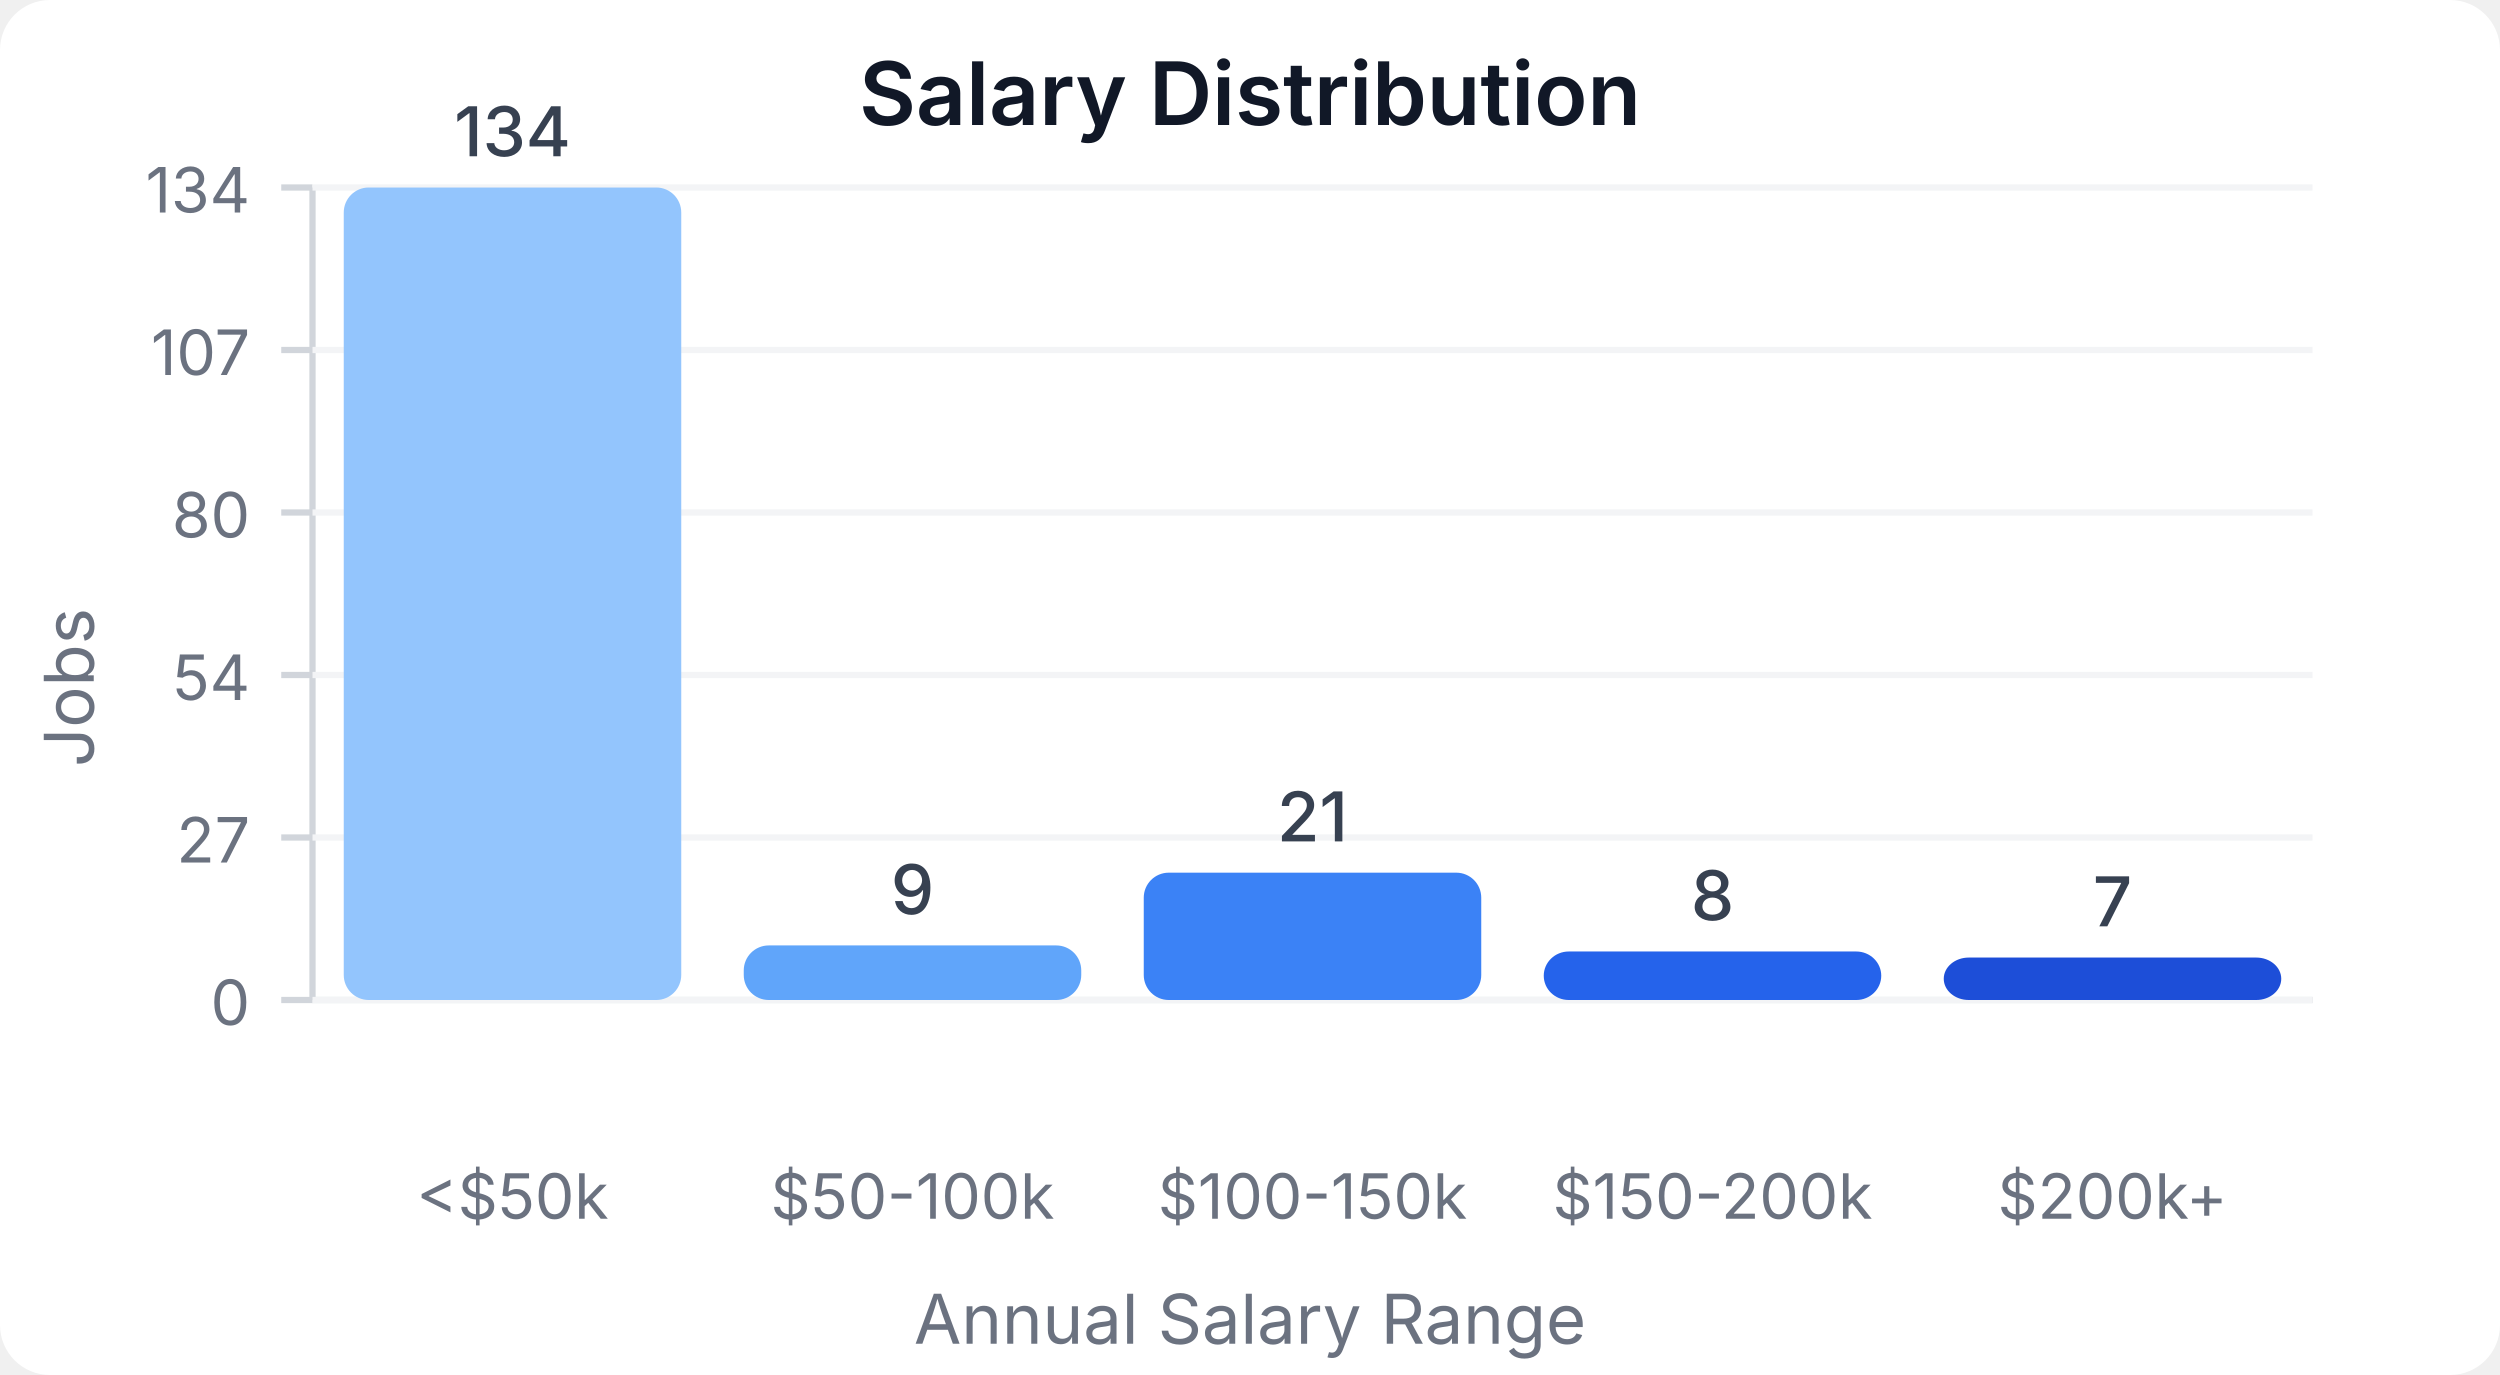
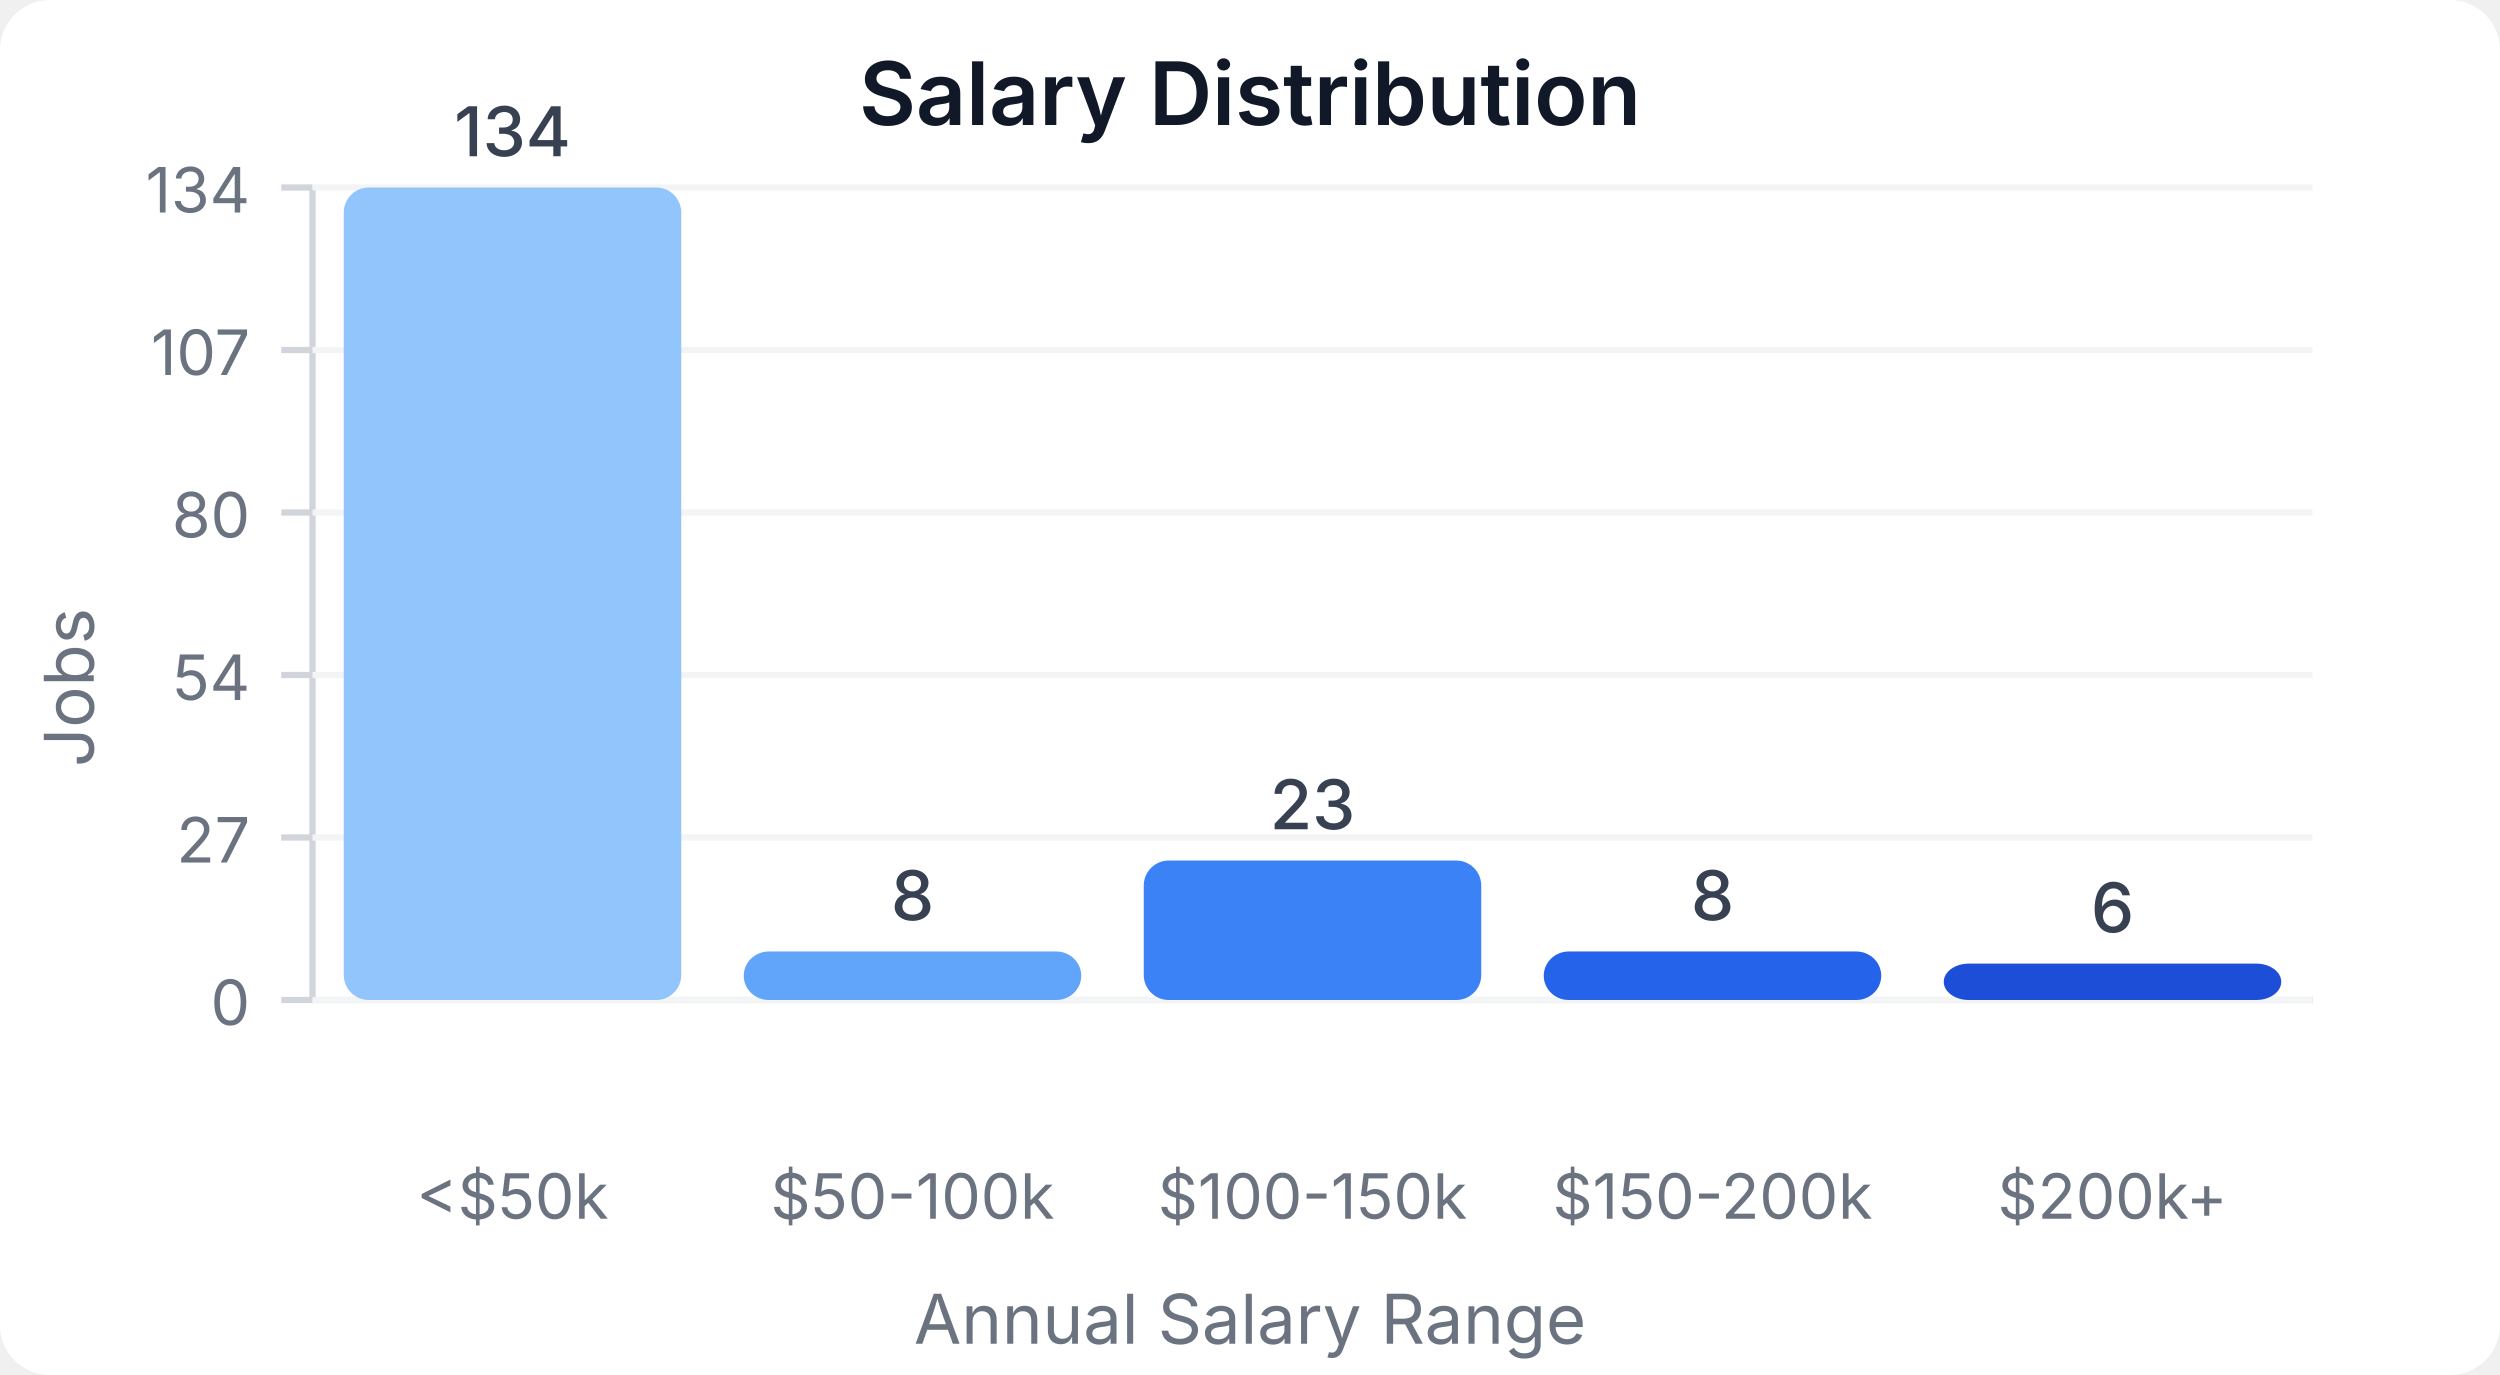
<svg xmlns="http://www.w3.org/2000/svg" width="400" height="220" viewBox="0 0 400 220">
  <style>
    text { font-family: system-ui, -apple-system, sans-serif; }
  </style>
  <rect width="400" height="220" fill="#ffffff" rx="8" />
  <text x="200" y="20" text-anchor="middle" font-size="14" font-weight="600" fill="#111827">Salary Distribution</text>
  <line x1="50" y1="30" x2="50" y2="160" stroke="#d1d5db" stroke-width="1" />
  <line x1="50" y1="160" x2="370" y2="160" stroke="#d1d5db" stroke-width="1" />
  <line x1="45" y1="160" x2="50" y2="160" stroke="#d1d5db" stroke-width="1" />
  <text x="40" y="164" text-anchor="end" font-size="10" fill="#6b7280">0</text>
  <line x1="50" y1="160" x2="370" y2="160" stroke="#f3f4f6" stroke-width="1" />
  <line x1="45" y1="134" x2="50" y2="134" stroke="#d1d5db" stroke-width="1" />
  <text x="40" y="138" text-anchor="end" font-size="10" fill="#6b7280">27</text>
  <line x1="50" y1="134" x2="370" y2="134" stroke="#f3f4f6" stroke-width="1" />
  <line x1="45" y1="108" x2="50" y2="108" stroke="#d1d5db" stroke-width="1" />
  <text x="40" y="112" text-anchor="end" font-size="10" fill="#6b7280">54</text>
  <line x1="50" y1="108" x2="370" y2="108" stroke="#f3f4f6" stroke-width="1" />
  <line x1="45" y1="82" x2="50" y2="82" stroke="#d1d5db" stroke-width="1" />
  <text x="40" y="86" text-anchor="end" font-size="10" fill="#6b7280">80</text>
  <line x1="50" y1="82" x2="370" y2="82" stroke="#f3f4f6" stroke-width="1" />
  <line x1="45" y1="56" x2="50" y2="56" stroke="#d1d5db" stroke-width="1" />
  <text x="40" y="60" text-anchor="end" font-size="10" fill="#6b7280">107</text>
  <line x1="50" y1="56" x2="370" y2="56" stroke="#f3f4f6" stroke-width="1" />
  <line x1="45" y1="30" x2="50" y2="30" stroke="#d1d5db" stroke-width="1" />
  <text x="40" y="34" text-anchor="end" font-size="10" fill="#6b7280">134</text>
  <line x1="50" y1="30" x2="370" y2="30" stroke="#f3f4f6" stroke-width="1" />
  <rect x="55" y="30" width="54" height="130" fill="#93c5fd" rx="4" />
  <text x="82" y="25" text-anchor="middle" font-size="11" fill="#374151" font-weight="500">134</text>
  <text x="82" y="195" text-anchor="middle" font-size="10" fill="#6b7280">&lt;$50k</text>
-   <rect x="119" y="151.269" width="54" height="8.731" fill="#60a5fa" rx="4" />
-   <text x="146" y="146.269" text-anchor="middle" font-size="11" fill="#374151" font-weight="500">9</text>
+   <rect x="119" y="152.239" width="54" height="7.761" fill="#60a5fa" rx="4" />
+   <text x="146" y="147.239" text-anchor="middle" font-size="11" fill="#374151" font-weight="500">8</text>
  <text x="146" y="195" text-anchor="middle" font-size="10" fill="#6b7280">$50-100k</text>
-   <rect x="183" y="139.627" width="54" height="20.373" fill="#3b82f6" rx="4" />
-   <text x="210" y="134.627" text-anchor="middle" font-size="11" fill="#374151" font-weight="500">21</text>
+   <rect x="183" y="137.687" width="54" height="22.313" fill="#3b82f6" rx="4" />
+   <text x="210" y="132.687" text-anchor="middle" font-size="11" fill="#374151" font-weight="500">23</text>
  <text x="210" y="195" text-anchor="middle" font-size="10" fill="#6b7280">$100-150k</text>
  <rect x="247" y="152.239" width="54" height="7.761" fill="#2563eb" rx="4" />
  <text x="274" y="147.239" text-anchor="middle" font-size="11" fill="#374151" font-weight="500">8</text>
  <text x="274" y="195" text-anchor="middle" font-size="10" fill="#6b7280">$150-200k</text>
-   <rect x="311" y="153.209" width="54" height="6.791" fill="#1d4ed8" rx="4" />
-   <text x="338" y="148.209" text-anchor="middle" font-size="11" fill="#374151" font-weight="500">7</text>
+   <rect x="311" y="154.179" width="54" height="5.821" fill="#1d4ed8" rx="4" />
+   <text x="338" y="149.179" text-anchor="middle" font-size="11" fill="#374151" font-weight="500">6</text>
  <text x="338" y="195" text-anchor="middle" font-size="10" fill="#6b7280">$200k+</text>
  <text x="15" y="110" text-anchor="middle" font-size="11" fill="#6b7280" transform="rotate(-90, 15, 110)">Jobs</text>
  <text x="200" y="215" text-anchor="middle" font-size="11" fill="#6b7280">Annual Salary Range</text>
</svg>
